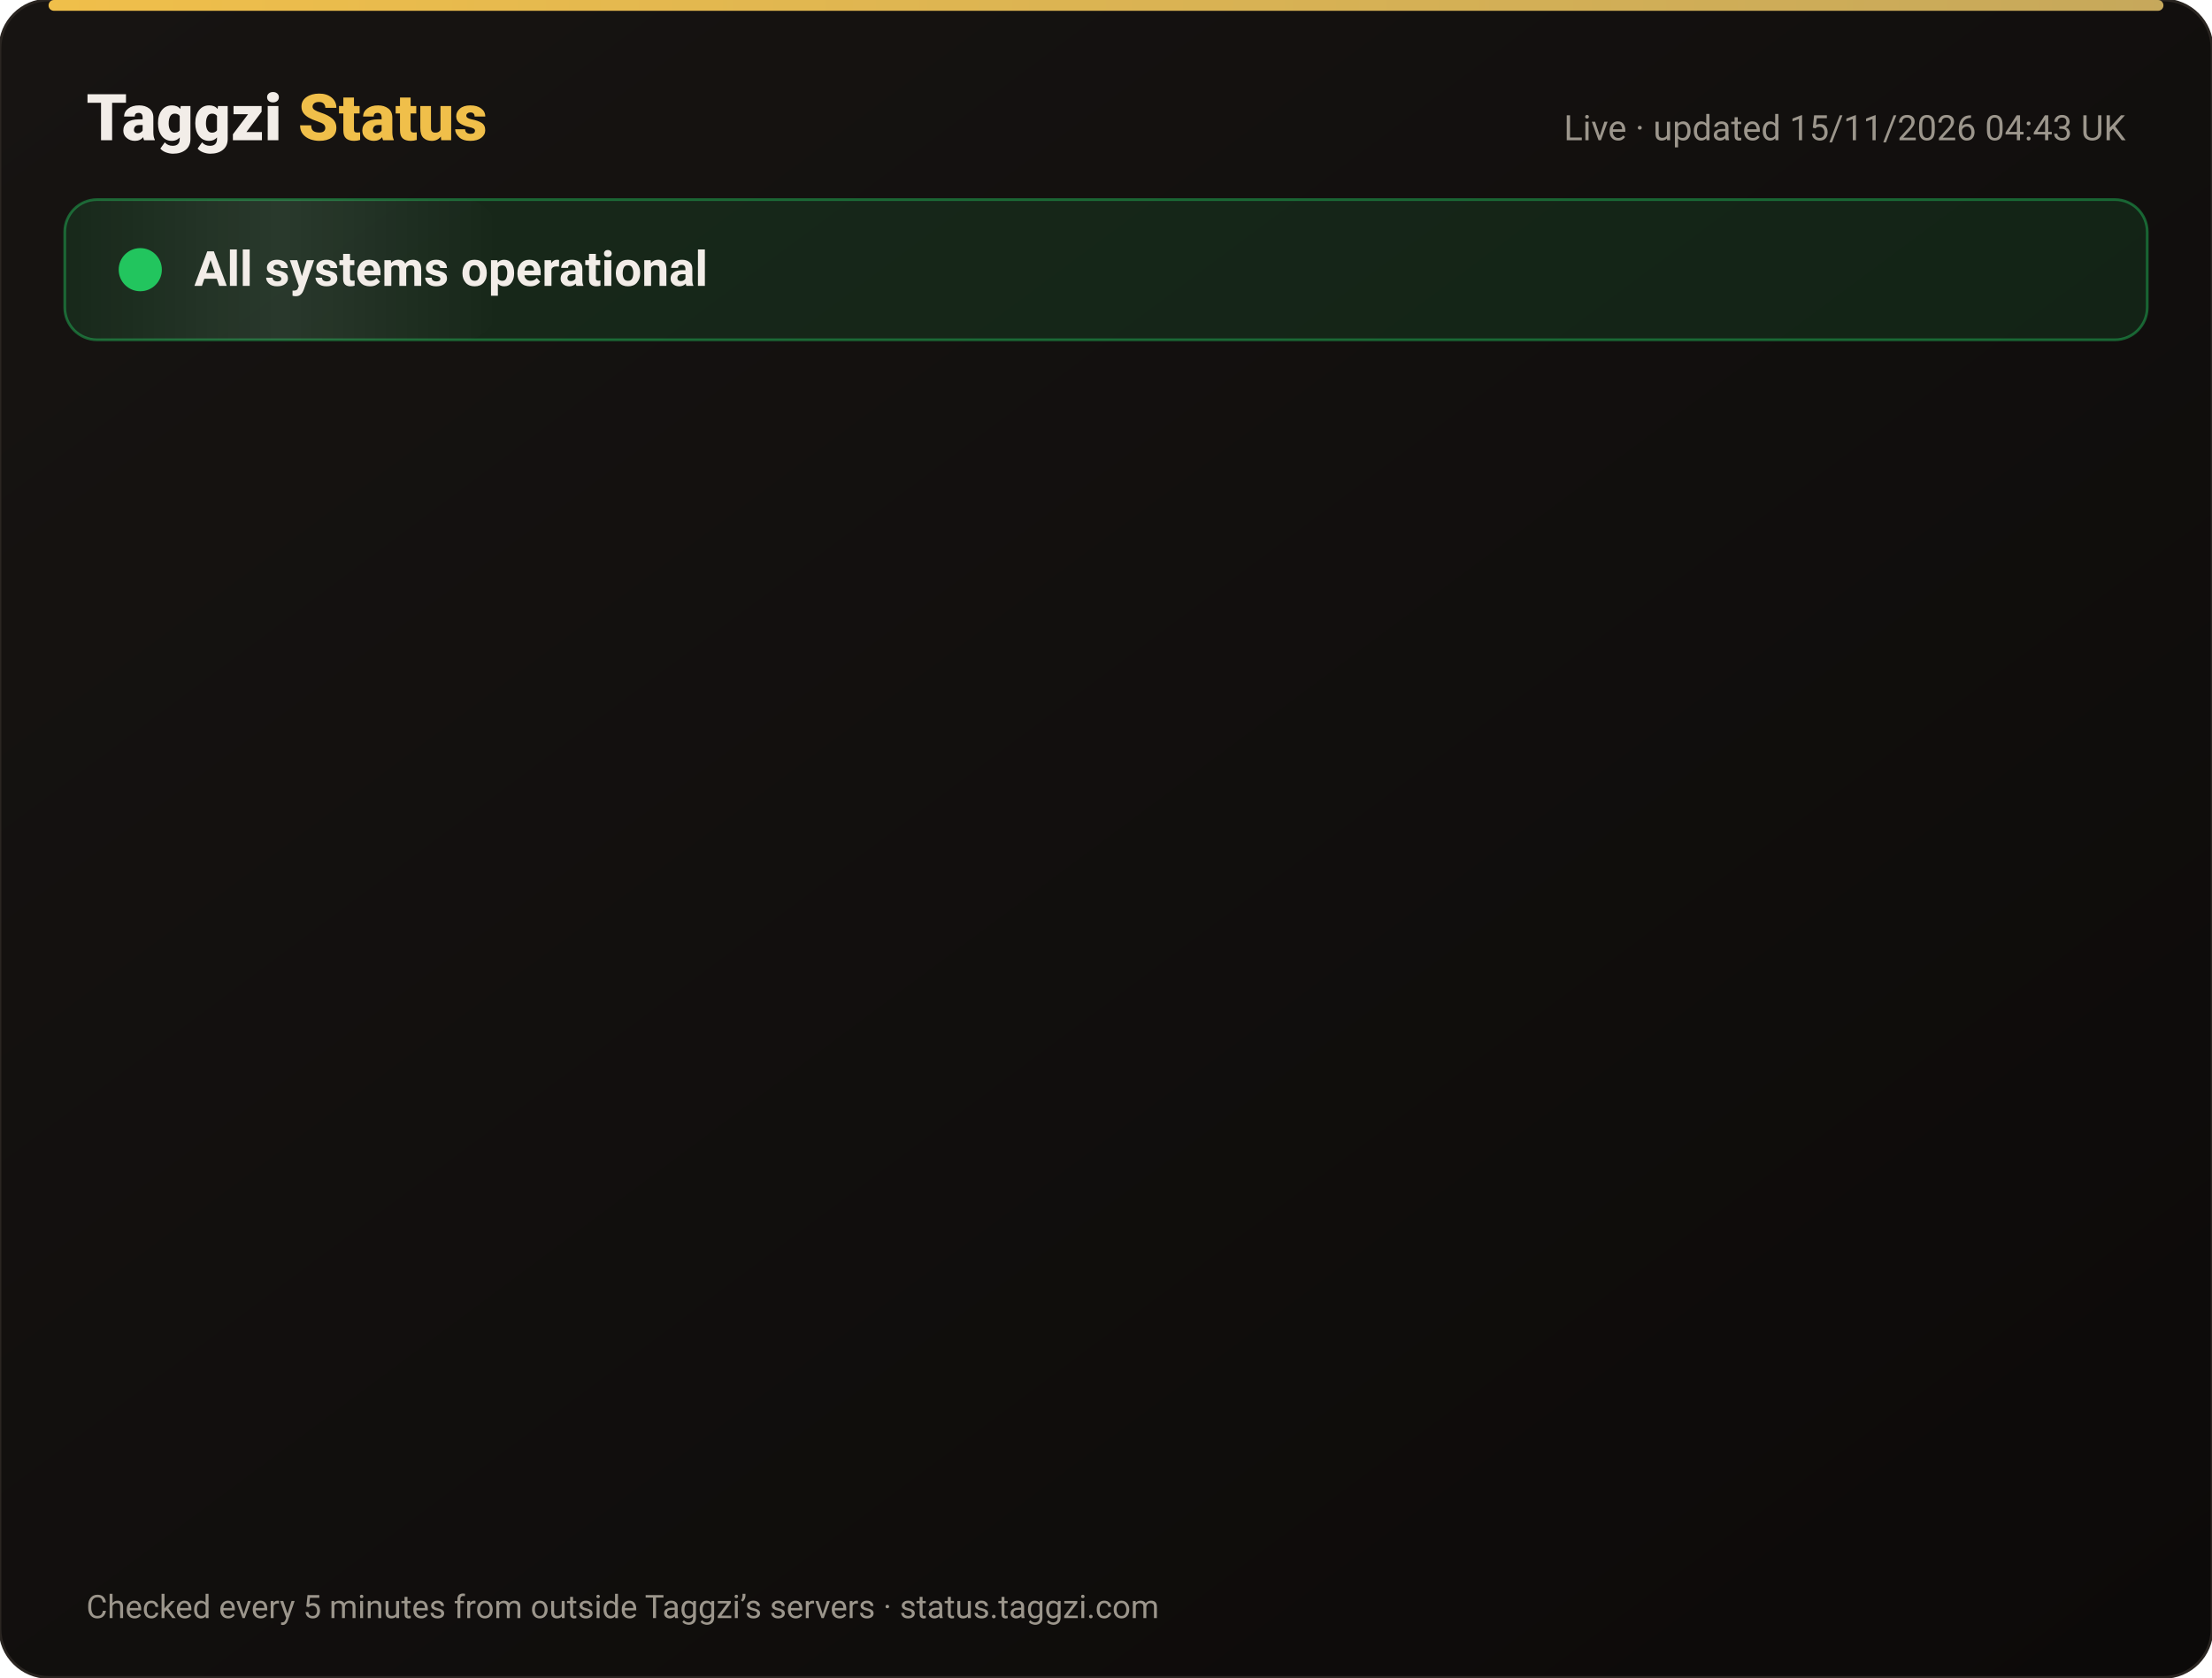
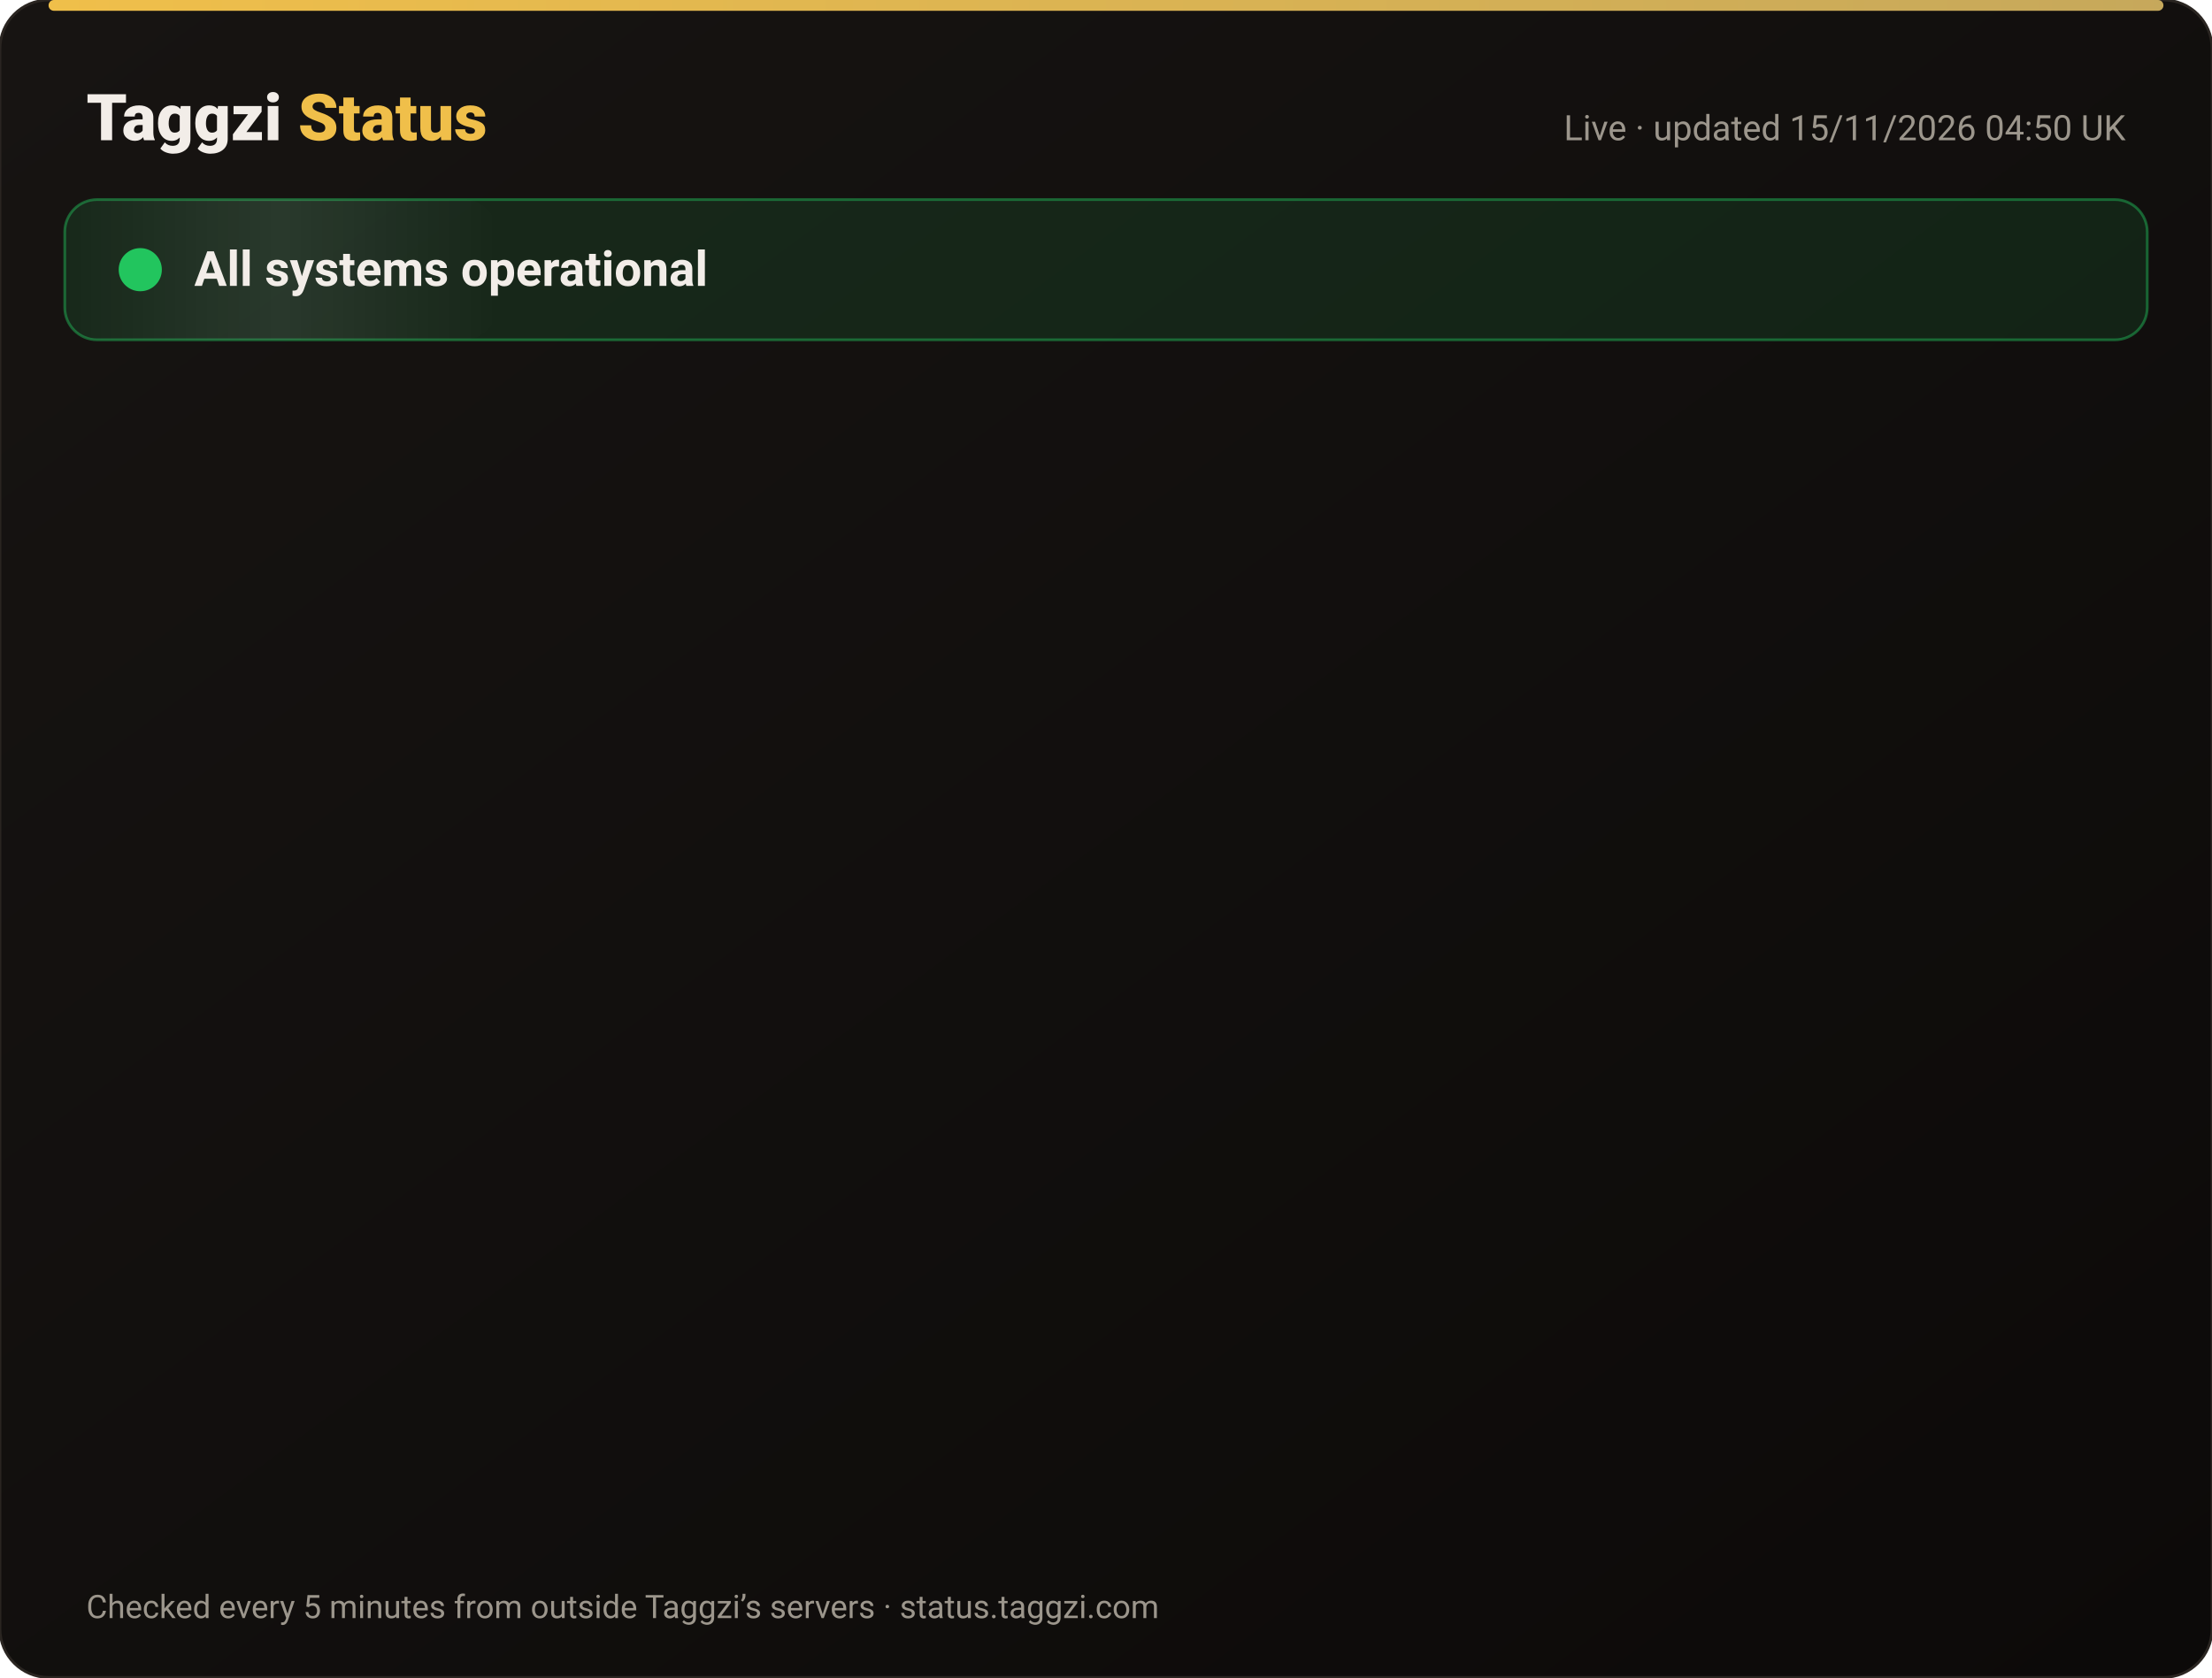
<svg xmlns="http://www.w3.org/2000/svg" width="820" height="622" viewBox="0 0 820 622" font-family="-apple-system,Segoe UI,Roboto,Helvetica,Arial,sans-serif">
  <defs>
    <linearGradient id="bg" x1="0" y1="0" x2="1" y2="1">
      <stop offset="0" stop-color="#171412" />
      <stop offset="1" stop-color="#0C0A09" />
    </linearGradient>
    <linearGradient id="gold" x1="0" x2="1">
      <stop offset="0" stop-color="#F0BF4A" />
      <stop offset="1" stop-color="#c6a85b" />
    </linearGradient>
    <linearGradient id="shine" x1="0" x2="1">
      <stop offset="0" stop-color="#fff" stop-opacity="0" />
      <stop offset=".5" stop-color="#fff" stop-opacity=".08" />
      <stop offset="1" stop-color="#fff" stop-opacity="0" />
    </linearGradient>
  </defs>
  <rect width="820" height="622" rx="18" fill="url(#bg)" stroke="#2a2521" />
  <rect x="18" y="0" width="784" height="4" rx="2" fill="url(#gold)" />
  <text x="32" y="52" font-size="24" font-weight="800" fill="#F2EDE8">Taggzi <tspan fill="#F0BF4A">Status</tspan>
  </text>
-   <text x="788" y="52" font-size="13" fill="#9C968C" text-anchor="end">Live · updated 15/11/2026 04:43 UK</text>
+   <text x="788" y="52" font-size="13" fill="#9C968C" text-anchor="end">Live · updated 15/11/2026 04:50 UK</text>
  <rect x="24" y="74" width="772" height="52" rx="12" fill="#22c55e" fill-opacity=".12" stroke="#22c55e" stroke-opacity=".45" />
  <rect x="24" y="74" width="160" height="52" rx="12" fill="url(#shine)">
    <animate attributeName="x" from="-160" to="820" dur="4s" repeatCount="indefinite" />
  </rect>
  <circle cx="52" cy="100" r="7" fill="#22c55e" />
  <circle cx="52" cy="100" r="7" fill="none" stroke="#22c55e" stroke-width="2">
    <animate attributeName="r" values="7;15;7" dur="2s" repeatCount="indefinite" />
    <animate attributeName="opacity" values=".9;0;.9" dur="2s" repeatCount="indefinite" />
  </circle>
  <text x="72" y="106" font-size="18" font-weight="700" fill="#F2EDE8">All systems operational</text>
  <g opacity="0">
    <animate attributeName="opacity" from="0" to="1" begin="0.00s" dur=".6s" fill="freeze" />
    <line x1="32" y1="188" x2="788" y2="188" stroke="#2a2521" />
    <circle cx="44" cy="166" r="6" fill="#22c55e">
      <animate attributeName="opacity" values="1;.45;1" dur="2.4s" begin="0.00s" repeatCount="indefinite" />
    </circle>
    <text x="62" y="171" font-size="15" font-weight="650" fill="#F2EDE8">Website</text>
    <text x="630" y="171" font-size="13" fill="#9C968C" text-anchor="end">99.97% uptime</text>
    <rect x="648" y="154" width="140" height="24" rx="12" fill="#22c55e" fill-opacity=".14" stroke="#22c55e" stroke-opacity=".5" />
    <text x="718" y="171" font-size="12" font-weight="700" fill="#22c55e" text-anchor="middle">Operational</text>
  </g>
  <g opacity="0">
    <animate attributeName="opacity" from="0" to="1" begin="0.15s" dur=".6s" fill="freeze" />
    <line x1="32" y1="234" x2="788" y2="234" stroke="#2a2521" />
    <circle cx="44" cy="212" r="6" fill="#22c55e">
      <animate attributeName="opacity" values="1;.45;1" dur="2.4s" begin="0.15s" repeatCount="indefinite" />
    </circle>
    <text x="62" y="217" font-size="15" font-weight="650" fill="#F2EDE8">Tag scans</text>
    <text x="630" y="217" font-size="13" fill="#9C968C" text-anchor="end">99.97% uptime</text>
    <rect x="648" y="200" width="140" height="24" rx="12" fill="#22c55e" fill-opacity=".14" stroke="#22c55e" stroke-opacity=".5" />
    <text x="718" y="217" font-size="12" font-weight="700" fill="#22c55e" text-anchor="middle">Operational</text>
  </g>
  <g opacity="0">
    <animate attributeName="opacity" from="0" to="1" begin="0.30s" dur=".6s" fill="freeze" />
    <line x1="32" y1="280" x2="788" y2="280" stroke="#2a2521" />
    <circle cx="44" cy="258" r="6" fill="#22c55e">
      <animate attributeName="opacity" values="1;.45;1" dur="2.4s" begin="0.30s" repeatCount="indefinite" />
    </circle>
    <text x="62" y="263" font-size="15" font-weight="650" fill="#F2EDE8">Manual tag lookup</text>
    <text x="630" y="263" font-size="13" fill="#9C968C" text-anchor="end">99.97% uptime</text>
    <rect x="648" y="246" width="140" height="24" rx="12" fill="#22c55e" fill-opacity=".14" stroke="#22c55e" stroke-opacity=".5" />
    <text x="718" y="263" font-size="12" font-weight="700" fill="#22c55e" text-anchor="middle">Operational</text>
  </g>
  <g opacity="0">
    <animate attributeName="opacity" from="0" to="1" begin="0.45s" dur=".6s" fill="freeze" />
    <line x1="32" y1="326" x2="788" y2="326" stroke="#2a2521" />
    <circle cx="44" cy="304" r="6" fill="#22c55e">
      <animate attributeName="opacity" values="1;.45;1" dur="2.4s" begin="0.45s" repeatCount="indefinite" />
    </circle>
    <text x="62" y="309" font-size="15" font-weight="650" fill="#F2EDE8">App &amp; login</text>
    <text x="630" y="309" font-size="13" fill="#9C968C" text-anchor="end">99.97% uptime</text>
    <rect x="648" y="292" width="140" height="24" rx="12" fill="#22c55e" fill-opacity=".14" stroke="#22c55e" stroke-opacity=".5" />
    <text x="718" y="309" font-size="12" font-weight="700" fill="#22c55e" text-anchor="middle">Operational</text>
  </g>
  <g opacity="0">
    <animate attributeName="opacity" from="0" to="1" begin="0.60s" dur=".6s" fill="freeze" />
    <line x1="32" y1="372" x2="788" y2="372" stroke="#2a2521" />
    <circle cx="44" cy="350" r="6" fill="#22c55e">
      <animate attributeName="opacity" values="1;.45;1" dur="2.4s" begin="0.60s" repeatCount="indefinite" />
    </circle>
    <text x="62" y="355" font-size="15" font-weight="650" fill="#F2EDE8">Community alerts</text>
    <text x="630" y="355" font-size="13" fill="#9C968C" text-anchor="end">99.97% uptime</text>
    <rect x="648" y="338" width="140" height="24" rx="12" fill="#22c55e" fill-opacity=".14" stroke="#22c55e" stroke-opacity=".5" />
    <text x="718" y="355" font-size="12" font-weight="700" fill="#22c55e" text-anchor="middle">Operational</text>
  </g>
  <g opacity="0">
    <animate attributeName="opacity" from="0" to="1" begin="0.75s" dur=".6s" fill="freeze" />
    <line x1="32" y1="418" x2="788" y2="418" stroke="#2a2521" />
    <circle cx="44" cy="396" r="6" fill="#22c55e">
      <animate attributeName="opacity" values="1;.45;1" dur="2.4s" begin="0.75s" repeatCount="indefinite" />
    </circle>
    <text x="62" y="401" font-size="15" font-weight="650" fill="#F2EDE8">Private calling</text>
    <text x="630" y="401" font-size="13" fill="#9C968C" text-anchor="end">99.97% uptime</text>
    <rect x="648" y="384" width="140" height="24" rx="12" fill="#22c55e" fill-opacity=".14" stroke="#22c55e" stroke-opacity=".5" />
    <text x="718" y="401" font-size="12" font-weight="700" fill="#22c55e" text-anchor="middle">Operational</text>
  </g>
  <g opacity="0">
    <animate attributeName="opacity" from="0" to="1" begin="0.90s" dur=".6s" fill="freeze" />
    <line x1="32" y1="464" x2="788" y2="464" stroke="#2a2521" />
    <circle cx="44" cy="442" r="6" fill="#22c55e">
      <animate attributeName="opacity" values="1;.45;1" dur="2.4s" begin="0.90s" repeatCount="indefinite" />
    </circle>
    <text x="62" y="447" font-size="15" font-weight="650" fill="#F2EDE8">Payments</text>
    <text x="630" y="447" font-size="13" fill="#9C968C" text-anchor="end">99.96% uptime</text>
    <rect x="648" y="430" width="140" height="24" rx="12" fill="#22c55e" fill-opacity=".14" stroke="#22c55e" stroke-opacity=".5" />
    <text x="718" y="447" font-size="12" font-weight="700" fill="#22c55e" text-anchor="middle">Operational</text>
  </g>
  <g opacity="0">
    <animate attributeName="opacity" from="0" to="1" begin="1.05s" dur=".6s" fill="freeze" />
    <line x1="32" y1="510" x2="788" y2="510" stroke="#2a2521" />
    <circle cx="44" cy="488" r="6" fill="#22c55e">
      <animate attributeName="opacity" values="1;.45;1" dur="2.4s" begin="1.05s" repeatCount="indefinite" />
    </circle>
    <text x="62" y="493" font-size="15" font-weight="650" fill="#F2EDE8">Email &amp; support</text>
    <text x="630" y="493" font-size="13" fill="#9C968C" text-anchor="end">99.97% uptime</text>
    <rect x="648" y="476" width="140" height="24" rx="12" fill="#22c55e" fill-opacity=".14" stroke="#22c55e" stroke-opacity=".5" />
    <text x="718" y="493" font-size="12" font-weight="700" fill="#22c55e" text-anchor="middle">Operational</text>
  </g>
  <g opacity="0">
    <animate attributeName="opacity" from="0" to="1" begin="1.20s" dur=".6s" fill="freeze" />
    <line x1="32" y1="556" x2="788" y2="556" stroke="#2a2521" />
    <circle cx="44" cy="534" r="6" fill="#22c55e">
      <animate attributeName="opacity" values="1;.45;1" dur="2.4s" begin="1.20s" repeatCount="indefinite" />
    </circle>
    <text x="62" y="539" font-size="15" font-weight="650" fill="#F2EDE8">Secure connection (SSL)</text>
    <text x="630" y="539" font-size="13" fill="#9C968C" text-anchor="end">100.00% uptime</text>
    <rect x="648" y="522" width="140" height="24" rx="12" fill="#22c55e" fill-opacity=".14" stroke="#22c55e" stroke-opacity=".5" />
    <text x="718" y="539" font-size="12" font-weight="700" fill="#22c55e" text-anchor="middle">Operational</text>
  </g>
  <text x="32" y="600" font-size="12" fill="#9C968C">Checked every 5 minutes from outside Taggzi’s servers · status.taggzi.com</text>
</svg>
